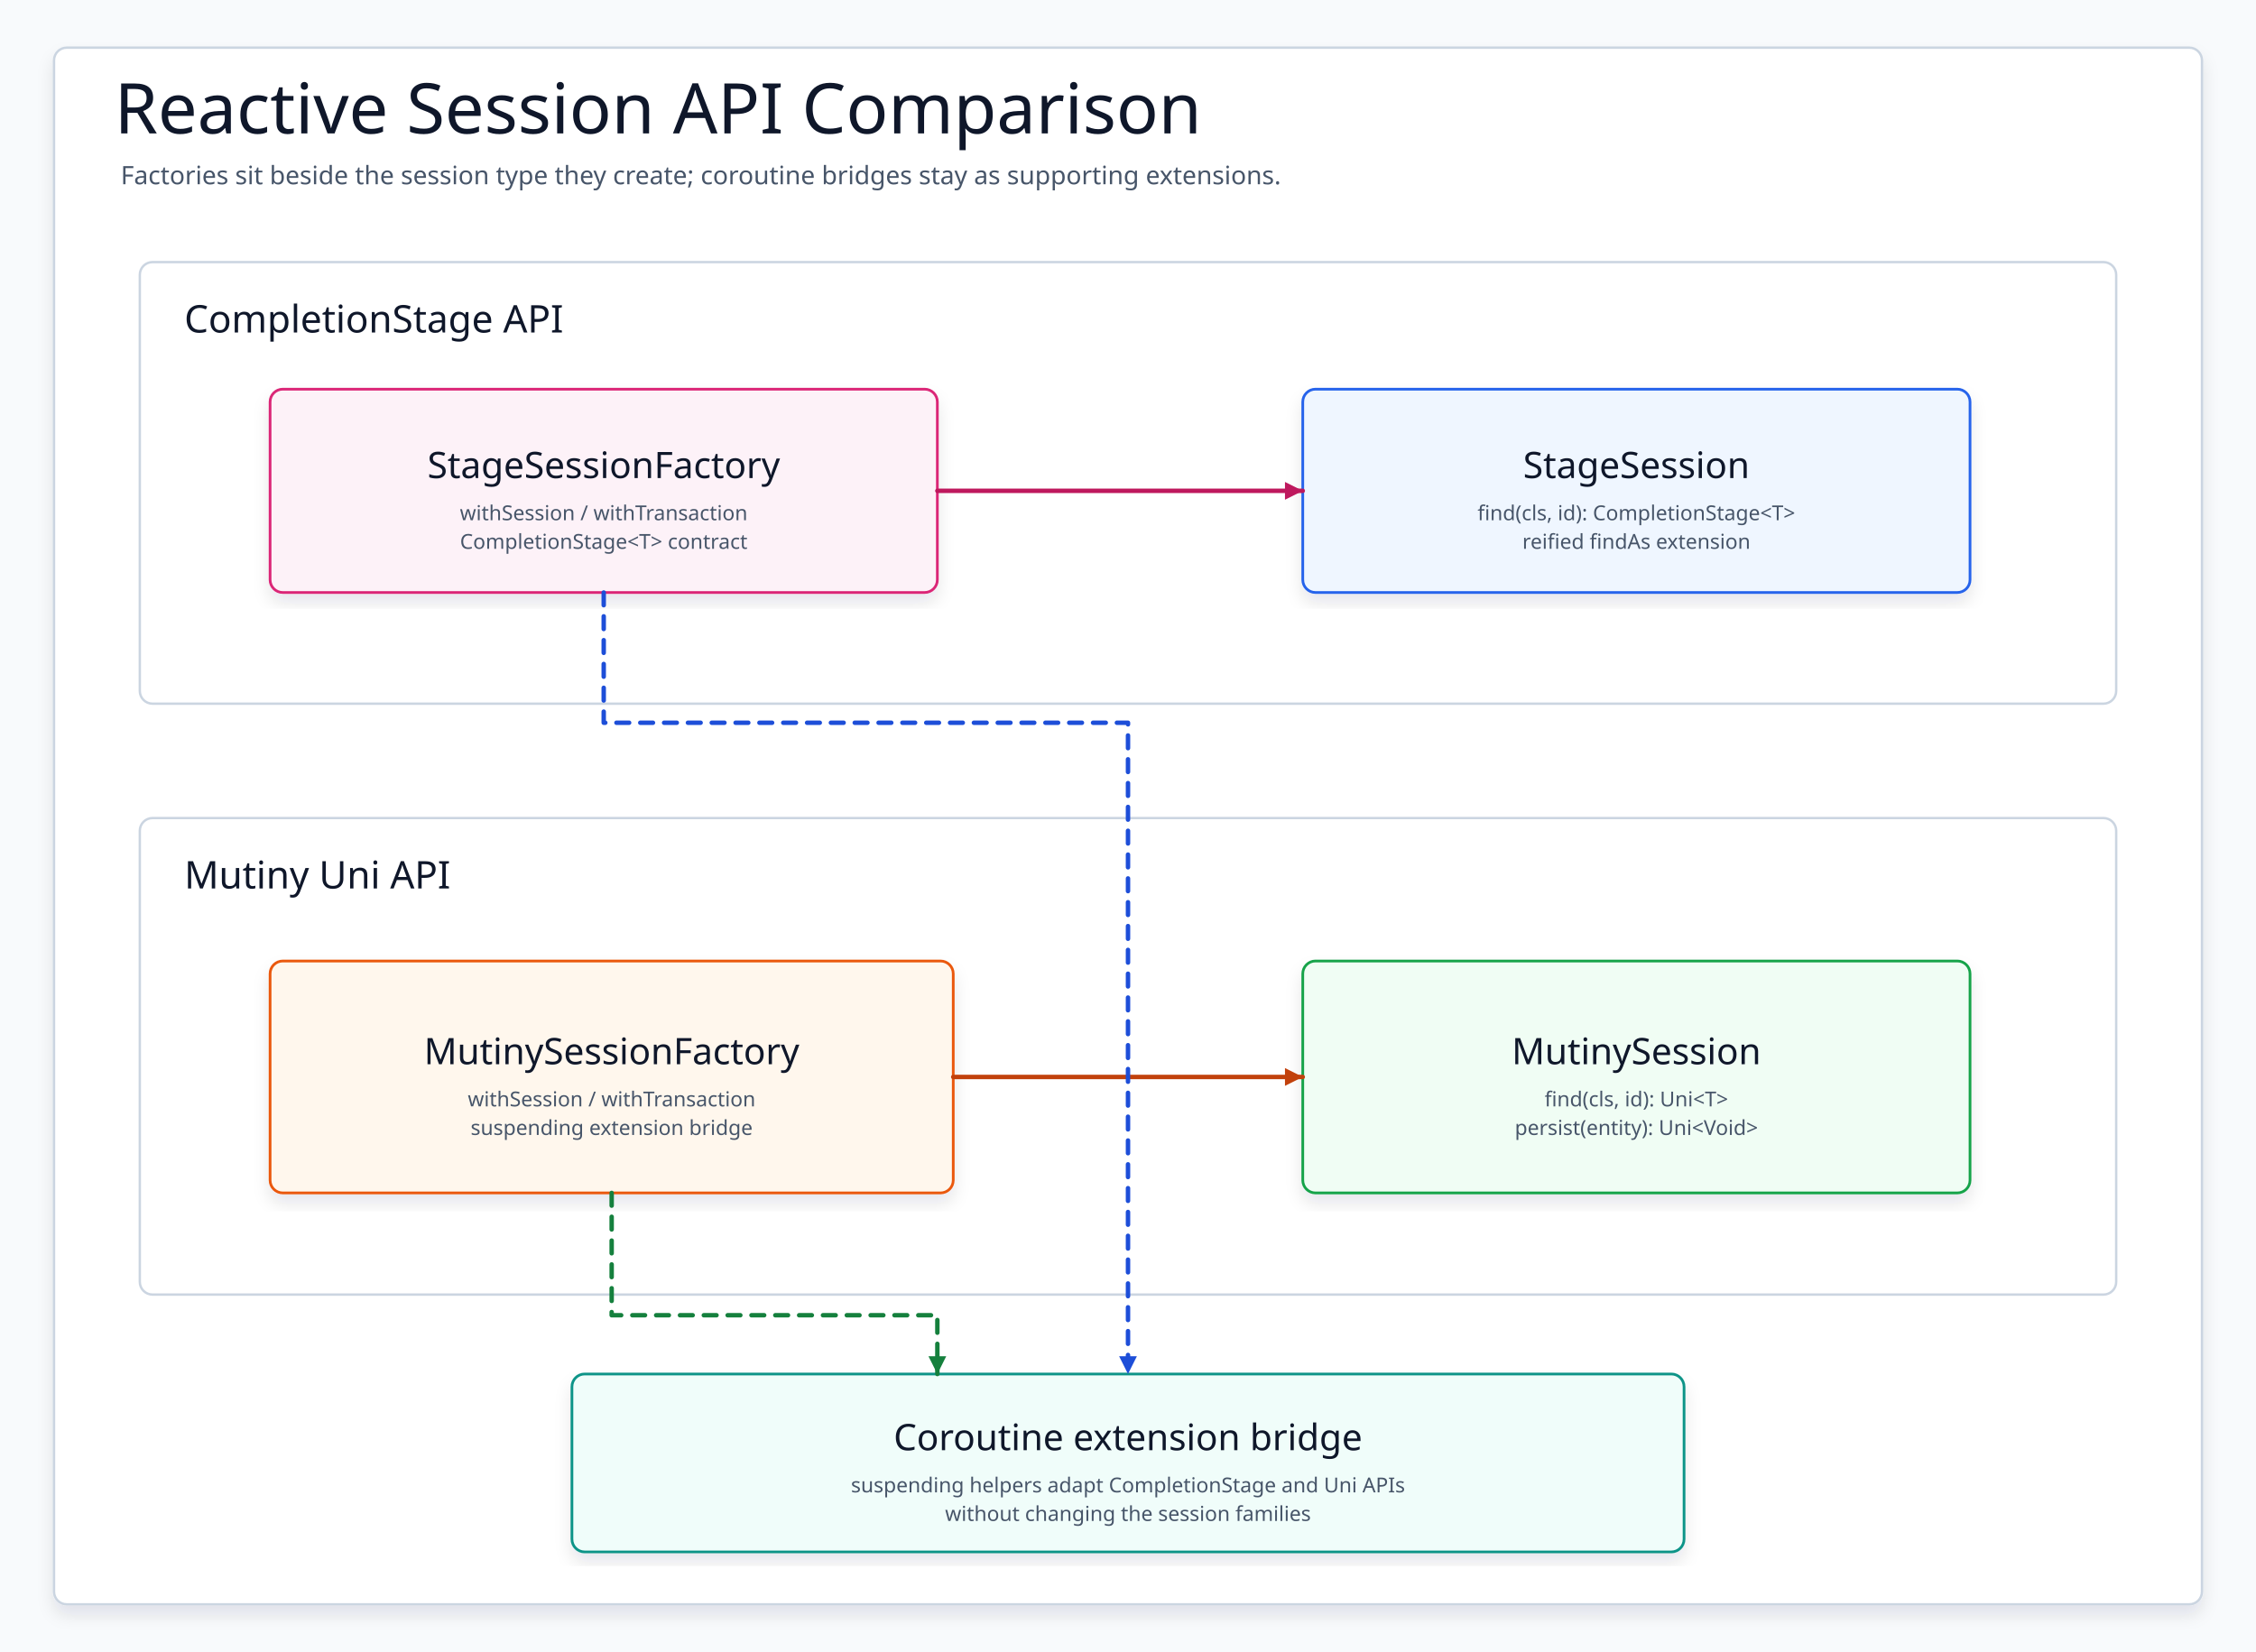
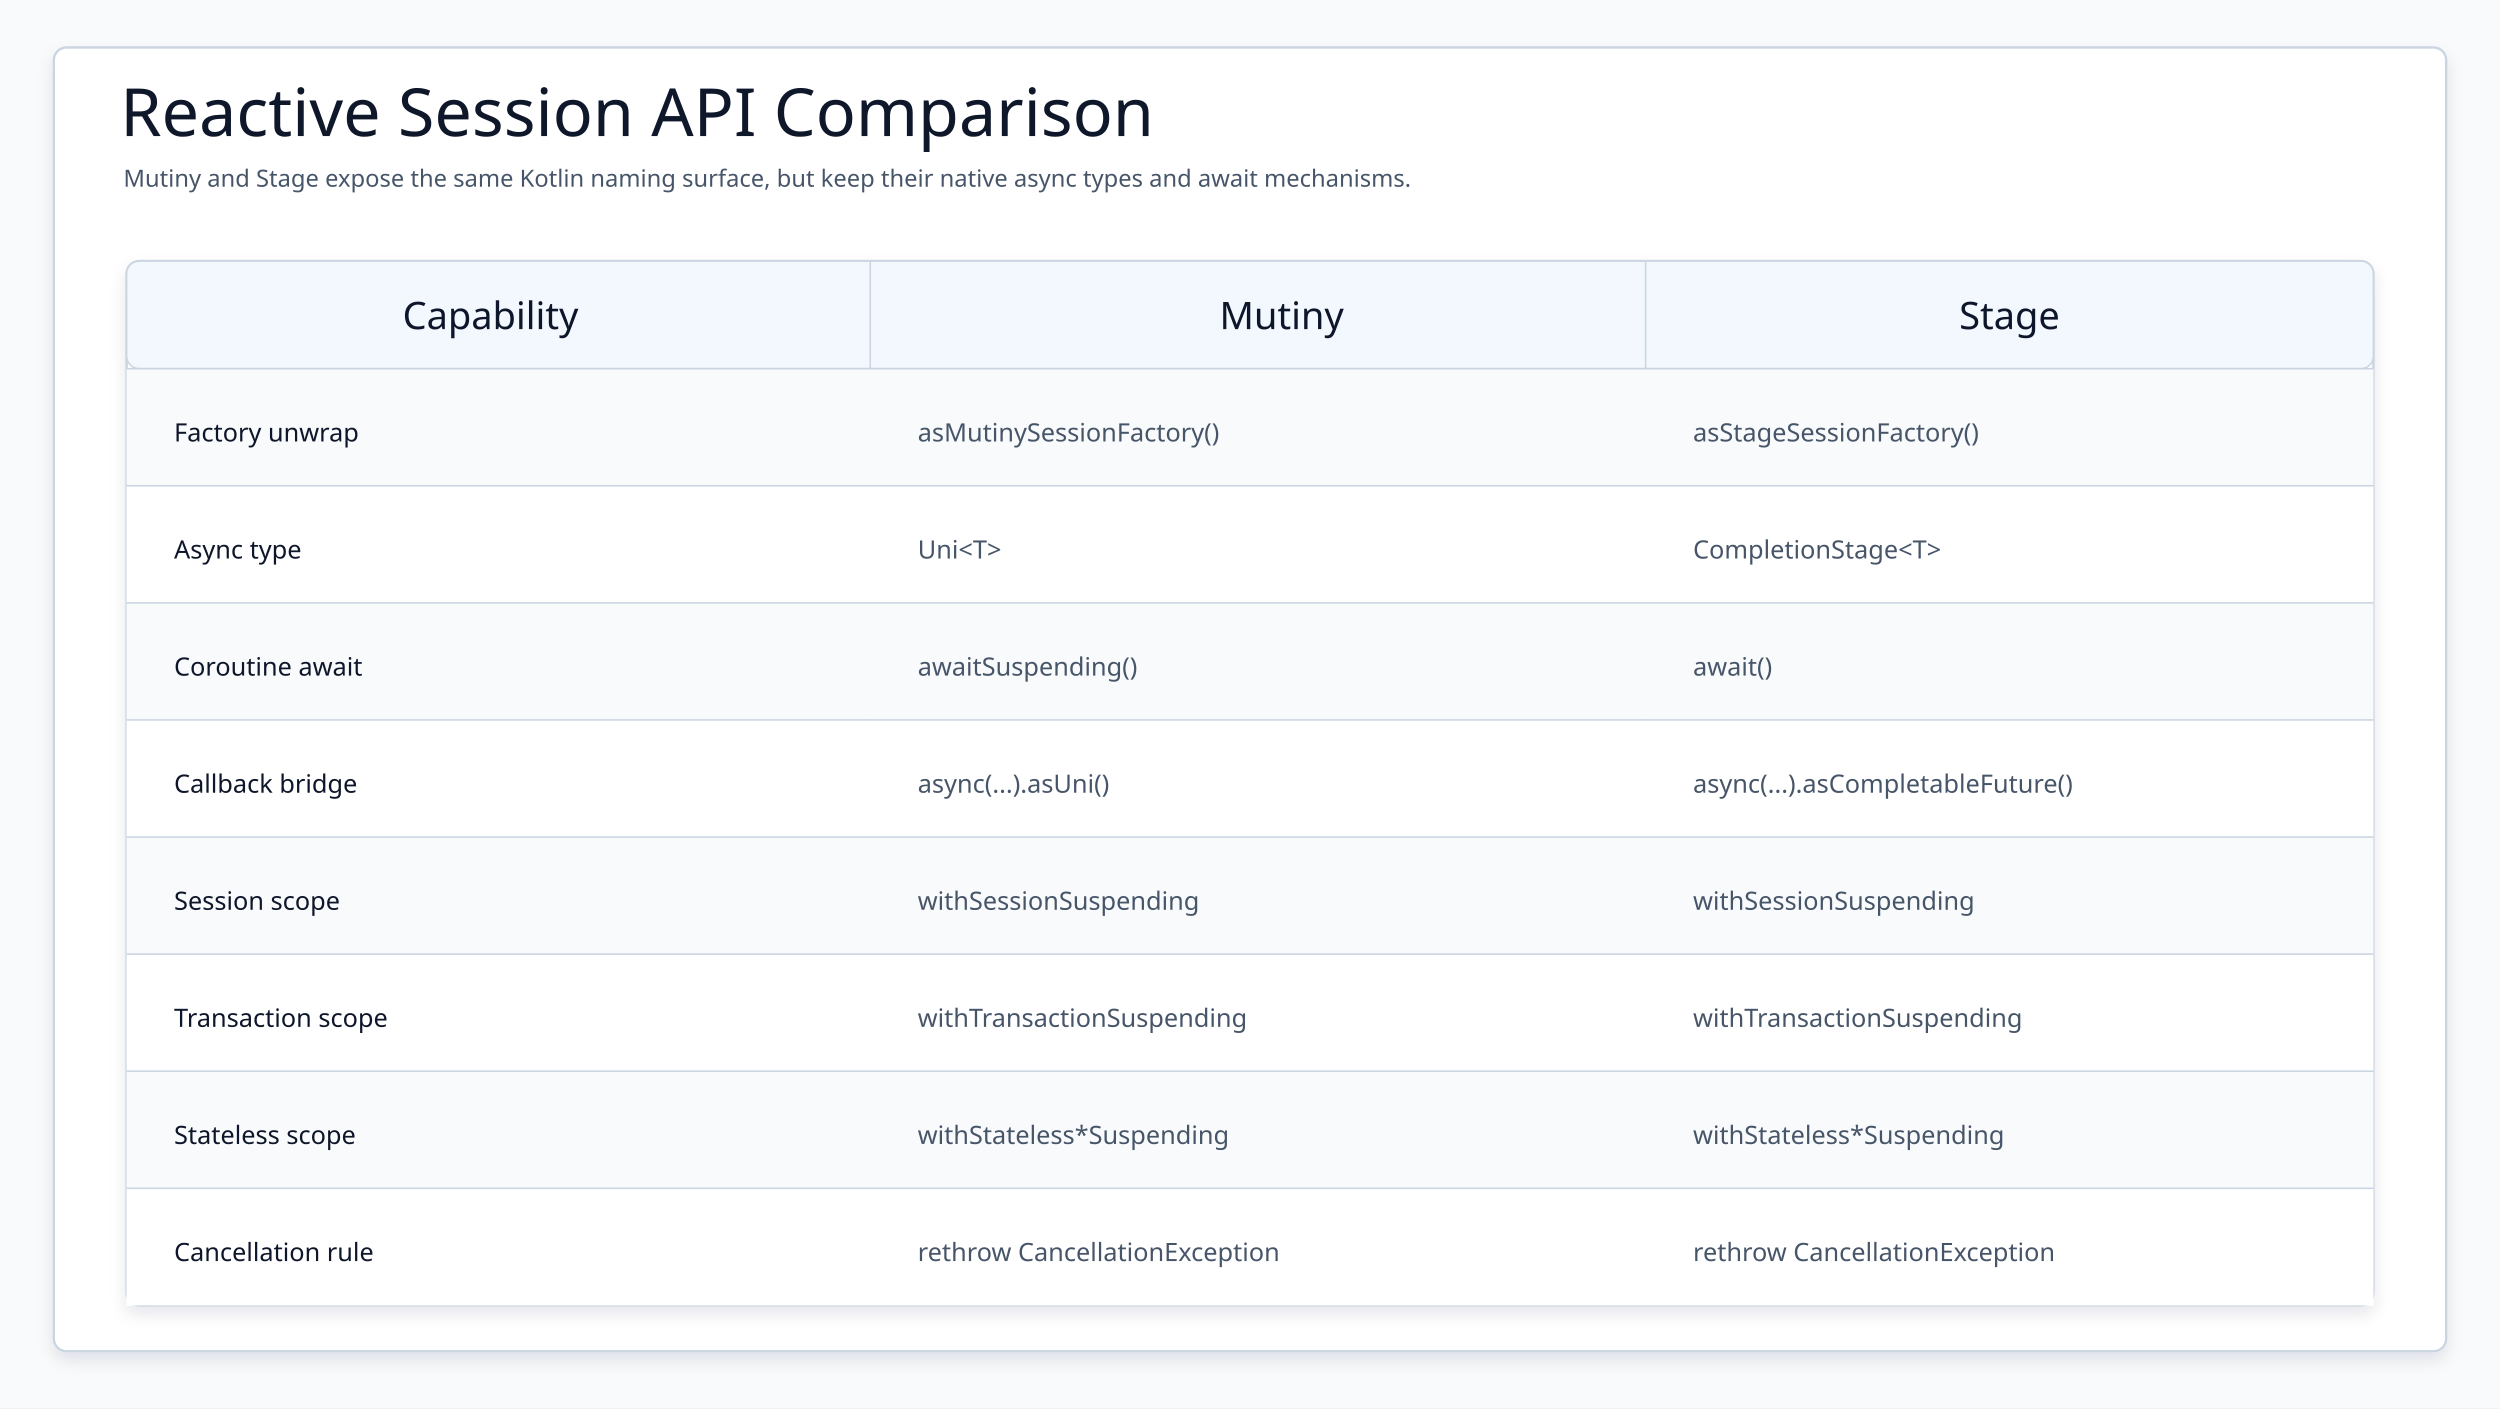
- <svg xmlns="http://www.w3.org/2000/svg" data-intent="Compare Stage and Mutiny reactive session APIs by keeping each factory close to the session type it creates." data-evidence="data/hibernate-reactive/README.md; StageSessionFactoryExtensions.kt; MutinySessionFactoryExtensions.kt" data-source-read="data/hibernate-reactive/README.md; StageSessionFactoryExtensions.kt; MutinySessionFactoryExtensions.kt" width="1420" height="1040" viewBox="0 0 1420 1040" role="img" aria-label="Reactive Session API Comparison">
+ <svg xmlns="http://www.w3.org/2000/svg" width="1580" height="890" viewBox="0 0 1580 890" role="img" aria-label="Reactive session type comparison">
  <defs>
-     <filter id="shadow" x="-8%" y="-8%" width="116%" height="116%">
-       <feDropShadow dx="0" dy="6" stdDeviation="5" flood-color="#0F172A" flood-opacity="0.10" />
+     <filter id="softShadow" x="-8%" y="-10%" width="116%" height="124%">
+       <feDropShadow dx="0" dy="5" stdDeviation="5" flood-color="#0F172A" flood-opacity=".10" />
    </filter>
-     <marker id="arrow" markerWidth="5" markerHeight="5" refX="4.5" refY="2.5" orient="auto" markerUnits="strokeWidth">
-       <path d="M 0.5 0.5 L 4.5 2.5 L 0.5 4.5 Z" fill="context-stroke" />
-     </marker>
-     <marker id="seqArrow-blue" markerWidth="5" markerHeight="5" refX="4.5" refY="2.5" orient="auto" markerUnits="strokeWidth">
-       <path d="M 0.5 0.5 L 4.5 2.5 L 0.5 4.5 Z" fill="#1D4ED8" />
-     </marker>
-     <marker id="seqArrow-green" markerWidth="5" markerHeight="5" refX="4.5" refY="2.5" orient="auto" markerUnits="strokeWidth">
-       <path d="M 0.5 0.5 L 4.5 2.5 L 0.5 4.5 Z" fill="#15803D" />
-     </marker>
-     <marker id="seqArrow-teal" markerWidth="5" markerHeight="5" refX="4.5" refY="2.5" orient="auto" markerUnits="strokeWidth">
-       <path d="M 0.5 0.5 L 4.5 2.5 L 0.5 4.5 Z" fill="#0F766E" />
-     </marker>
-     <marker id="seqArrow-amber" markerWidth="5" markerHeight="5" refX="4.5" refY="2.5" orient="auto" markerUnits="strokeWidth">
-       <path d="M 0.5 0.5 L 4.5 2.5 L 0.5 4.5 Z" fill="#C2410C" />
-     </marker>
-     <marker id="seqArrow-pink" markerWidth="5" markerHeight="5" refX="4.5" refY="2.5" orient="auto" markerUnits="strokeWidth">
-       <path d="M 0.5 0.5 L 4.5 2.5 L 0.5 4.5 Z" fill="#BE185D" />
-     </marker>
-     <marker id="seqArrow-purple" markerWidth="5" markerHeight="5" refX="4.5" refY="2.5" orient="auto" markerUnits="strokeWidth">
-       <path d="M 0.5 0.5 L 4.5 2.5 L 0.5 4.5 Z" fill="#7E22CE" />
-     </marker>
-     <marker id="seqArrow-gray" markerWidth="5" markerHeight="5" refX="4.5" refY="2.5" orient="auto" markerUnits="strokeWidth">
-       <path d="M 0.5 0.5 L 4.5 2.5 L 0.5 4.5 Z" fill="#4B5563" />
-     </marker>
-     <style>
-     svg{font-family:"Architects Daughter","Comic Mono","Comic Sans MS",ui-sans-serif,system-ui,sans-serif}
-     .canvas{fill:#F8FAFC}.frame{fill:#FFFFFF;stroke:#CBD5E1;stroke-width:1.5;filter:url(#shadow)}
-     .title{font-family:"Architects Daughter";font-size:44px;fill:#0F172A}.subtitle{font-family:"Comic Mono";font-size:16px;fill:#475569}
-     .panel{fill:#FFFFFF;stroke:#CBD5E1;stroke-width:1.5}.panelTitle{font-family:"Architects Daughter";font-size:24px;fill:#0F172A;paint-order:stroke;stroke:#fff;stroke-width:4px;stroke-linejoin:round}
-     .card{filter:url(#shadow);stroke-width:1.7}.cardTitle{font-family:"Architects Daughter";font-size:23px;fill:#0F172A}.detail{font-family:"Comic Mono";font-size:13px;fill:#475569}
-     .labelPill{fill:#FFFFFF;stroke:#CBD5E1;stroke-width:1.4}
-     .route{fill:none;stroke-width:2.8;stroke-linecap:round;stroke-linejoin:round;marker-end:url(#arrow)}
-     .seq,.seqReturn{fill:none;stroke-width:2.8;stroke-linecap:round;stroke-linejoin:round}.seqReturn{stroke-dasharray:8 7}
-     .dashed{stroke-dasharray:8 7}.lifeline{fill:none;stroke-width:2.4;stroke-linecap:round;stroke-linejoin:round}
-   </style>
+     <style>svg{font-family:"Architects Daughter","Comic Mono","Comic Sans MS",ui-sans-serif,system-ui,sans-serif}.canvas{fill:#F8FAFC}.frame{fill:#FFFFFF;stroke:#CBD5E1;stroke-width:1.5;filter:url(#softShadow)}.title{font-family:"Architects Daughter";font-size:42px;fill:#0F172A}.subtitle,.sectionTitle{font-family:"Comic Mono";font-size:15px;fill:#475569}.table{filter:url(#softShadow)}.head{font-family:"Architects Daughter";font-size:24px;fill:#0F172A}.cell{font-family:"Comic Mono";font-size:16px;fill:#475569}.rowLabel{font-family:"Comic Mono";font-size:16px;fill:#0F172A}</style>
  </defs>
-   <rect class="canvas" width="1420" height="1040" />
-   <rect class="frame" x="34" y="30" width="1352" height="980" rx="8" />
-   <text class="title" x="72" y="84">Reactive Session API Comparison</text>
-   <text class="subtitle" x="76" y="116">Factories sit beside the session type they create; coroutine bridges stay as supporting extensions.</text>
-   <g>
-     <rect class="panel" x="88" y="165" width="1244" height="278" rx="8" />
-     <text class="panelTitle" x="116" y="201" dominant-baseline="middle">CompletionStage API</text>
+   <rect class="canvas" width="1580" height="890" />
+   <rect class="frame" x="34" y="30" width="1512" height="824" rx="8" />
+   <text class="title" x="76" y="86">Reactive Session API Comparison</text>
+   <text class="subtitle" x="78" y="118">Mutiny and Stage expose the same Kotlin naming surface, but keep their native async types and await mechanisms.</text>
+   <g class="table" transform="translate(80 165)">
+     <rect x="0" y="0" width="1420" height="660" rx="8" fill="#fff" stroke="#CBD5E1" stroke-width="1.6" />
+     <rect x="0" y="0" width="1420" height="68" rx="8" fill="#F3F8FF" stroke="#CBD5E1" />
+     <text class="head" x="230" y="43" text-anchor="middle">Capability</text>
+     <text class="head" x="730" y="43" text-anchor="middle" fill="#0D9488">Mutiny</text>
+     <text class="head" x="1190" y="43" text-anchor="middle" fill="#2563EB">Stage</text>
+     <line x1="470" y1="0" x2="470" y2="660" stroke="#CBD5E1" />
+     <line x1="960" y1="0" x2="960" y2="660" stroke="#CBD5E1" />
+     <rect x="0" y="68" width="1420" height="74" fill="#F8FAFC" />
+     <line x1="0" y1="68" x2="1420" y2="68" stroke="#CBD5E1" />
+     <text class="rowLabel" x="30" y="114">Factory unwrap</text>
+     <text class="cell" x="500" y="114">asMutinySessionFactory()</text>
+     <text class="cell" x="990" y="114">asStageSessionFactory()</text>
+     <rect x="0" y="142" width="1420" height="74" fill="#FFFFFF" />
+     <line x1="0" y1="142" x2="1420" y2="142" stroke="#CBD5E1" />
+     <text class="rowLabel" x="30" y="188">Async type</text>
+     <text class="cell" x="500" y="188">Uni&lt;T&gt;</text>
+     <text class="cell" x="990" y="188">CompletionStage&lt;T&gt;</text>
+     <rect x="0" y="216" width="1420" height="74" fill="#F8FAFC" />
+     <line x1="0" y1="216" x2="1420" y2="216" stroke="#CBD5E1" />
+     <text class="rowLabel" x="30" y="262">Coroutine await</text>
+     <text class="cell" x="500" y="262">awaitSuspending()</text>
+     <text class="cell" x="990" y="262">await()</text>
+     <rect x="0" y="290" width="1420" height="74" fill="#FFFFFF" />
+     <line x1="0" y1="290" x2="1420" y2="290" stroke="#CBD5E1" />
+     <text class="rowLabel" x="30" y="336">Callback bridge</text>
+     <text class="cell" x="500" y="336">async(...).asUni()</text>
+     <text class="cell" x="990" y="336">async(...).asCompletableFuture()</text>
+     <rect x="0" y="364" width="1420" height="74" fill="#F8FAFC" />
+     <line x1="0" y1="364" x2="1420" y2="364" stroke="#CBD5E1" />
+     <text class="rowLabel" x="30" y="410">Session scope</text>
+     <text class="cell" x="500" y="410">withSessionSuspending</text>
+     <text class="cell" x="990" y="410">withSessionSuspending</text>
+     <rect x="0" y="438" width="1420" height="74" fill="#FFFFFF" />
+     <line x1="0" y1="438" x2="1420" y2="438" stroke="#CBD5E1" />
+     <text class="rowLabel" x="30" y="484">Transaction scope</text>
+     <text class="cell" x="500" y="484">withTransactionSuspending</text>
+     <text class="cell" x="990" y="484">withTransactionSuspending</text>
+     <rect x="0" y="512" width="1420" height="74" fill="#F8FAFC" />
+     <line x1="0" y1="512" x2="1420" y2="512" stroke="#CBD5E1" />
+     <text class="rowLabel" x="30" y="558">Stateless scope</text>
+     <text class="cell" x="500" y="558">withStateless*Suspending</text>
+     <text class="cell" x="990" y="558">withStateless*Suspending</text>
+     <rect x="0" y="586" width="1420" height="74" fill="#FFFFFF" />
+     <line x1="0" y1="586" x2="1420" y2="586" stroke="#CBD5E1" />
+     <text class="rowLabel" x="30" y="632">Cancellation rule</text>
+     <text class="cell" x="500" y="632">rethrow CancellationException</text>
+     <text class="cell" x="990" y="632">rethrow CancellationException</text>
  </g>
-   <g>
-     <rect class="panel" x="88" y="515" width="1244" height="300" rx="8" />
-     <text class="panelTitle" x="116" y="551" dominant-baseline="middle">Mutiny Uni API</text>
-   </g>
-   <g id="stageFactory">
-     <rect class="card" x="170" y="245" width="420" height="128" rx="8" fill="#FDF2F8" stroke="#DB2777" />
-     <text class="cardTitle" x="380" y="293" text-anchor="middle" dominant-baseline="middle">StageSessionFactory</text>
-     <text class="detail" x="380" y="323" text-anchor="middle" dominant-baseline="middle">withSession / withTransaction</text>
-     <text class="detail" x="380" y="341" text-anchor="middle" dominant-baseline="middle">CompletionStage&lt;T&gt; contract</text>
-   </g>
-   <g id="stageSession">
-     <rect class="card" x="820" y="245" width="420" height="128" rx="8" fill="#EFF6FF" stroke="#2563EB" />
-     <text class="cardTitle" x="1030" y="293" text-anchor="middle" dominant-baseline="middle">StageSession</text>
-     <text class="detail" x="1030" y="323" text-anchor="middle" dominant-baseline="middle">find(cls, id): CompletionStage&lt;T&gt;</text>
-     <text class="detail" x="1030" y="341" text-anchor="middle" dominant-baseline="middle">reified findAs extension</text>
-   </g>
-   <g id="mutinyFactory">
-     <rect class="card" x="170" y="605" width="430" height="146" rx="8" fill="#FFF7ED" stroke="#EA580C" />
-     <text class="cardTitle" x="385" y="662" text-anchor="middle" dominant-baseline="middle">MutinySessionFactory</text>
-     <text class="detail" x="385" y="692" text-anchor="middle" dominant-baseline="middle">withSession / withTransaction</text>
-     <text class="detail" x="385" y="710" text-anchor="middle" dominant-baseline="middle">suspending extension bridge</text>
-   </g>
-   <g id="mutinySession">
-     <rect class="card" x="820" y="605" width="420" height="146" rx="8" fill="#F0FDF4" stroke="#16A34A" />
-     <text class="cardTitle" x="1030" y="662" text-anchor="middle" dominant-baseline="middle">MutinySession</text>
-     <text class="detail" x="1030" y="692" text-anchor="middle" dominant-baseline="middle">find(cls, id): Uni&lt;T&gt;</text>
-     <text class="detail" x="1030" y="710" text-anchor="middle" dominant-baseline="middle">persist(entity): Uni&lt;Void&gt;</text>
-   </g>
-   <g id="bridge">
-     <rect class="card" x="360" y="865" width="700" height="112" rx="8" fill="#F0FDFA" stroke="#0D9488" />
-     <text class="cardTitle" x="710" y="905" text-anchor="middle" dominant-baseline="middle">Coroutine extension bridge</text>
-     <text class="detail" x="710" y="935" text-anchor="middle" dominant-baseline="middle">suspending helpers adapt CompletionStage and Uni APIs</text>
-     <text class="detail" x="710" y="953" text-anchor="middle" dominant-baseline="middle">without changing the session families</text>
-   </g>
-   <path class="route" data-from="stageFactory" data-to="stageSession" d="M590 309 L820 309" stroke="#BE185D" />
-   <path class="route" data-from="mutinyFactory" data-to="mutinySession" d="M600 678 L820 678" stroke="#C2410C" />
-   <path class="route dashed" data-from="stageFactory" data-to="bridge" d="M380 373 L380 455 L710 455 L710 865" stroke="#1D4ED8" />
-   <path class="route dashed" data-from="mutinyFactory" data-to="bridge" d="M385 751 L385 828 L590 828 L590 865" stroke="#15803D" />
</svg>
